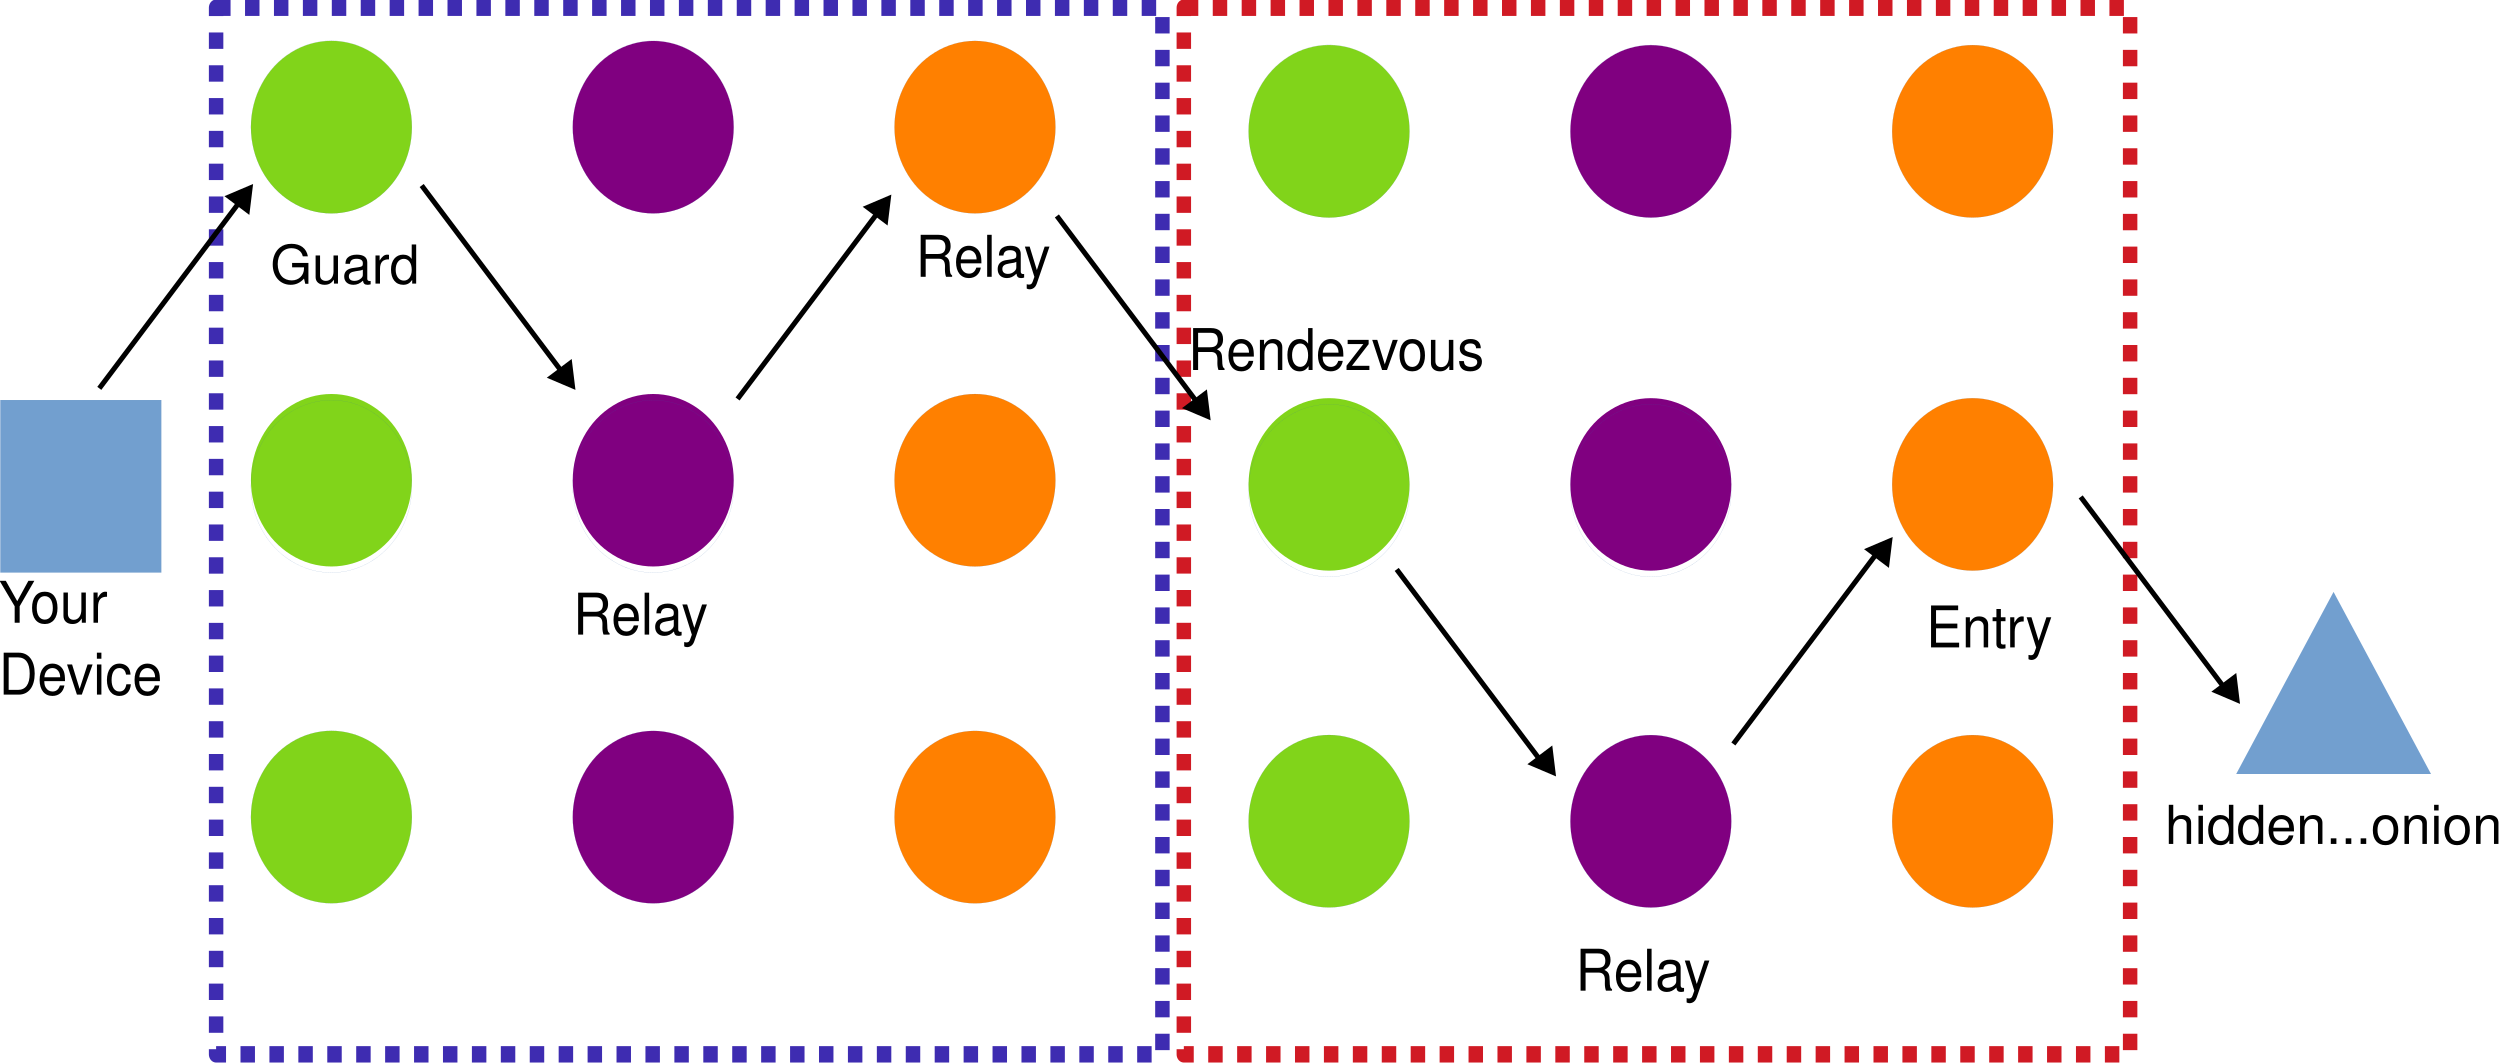
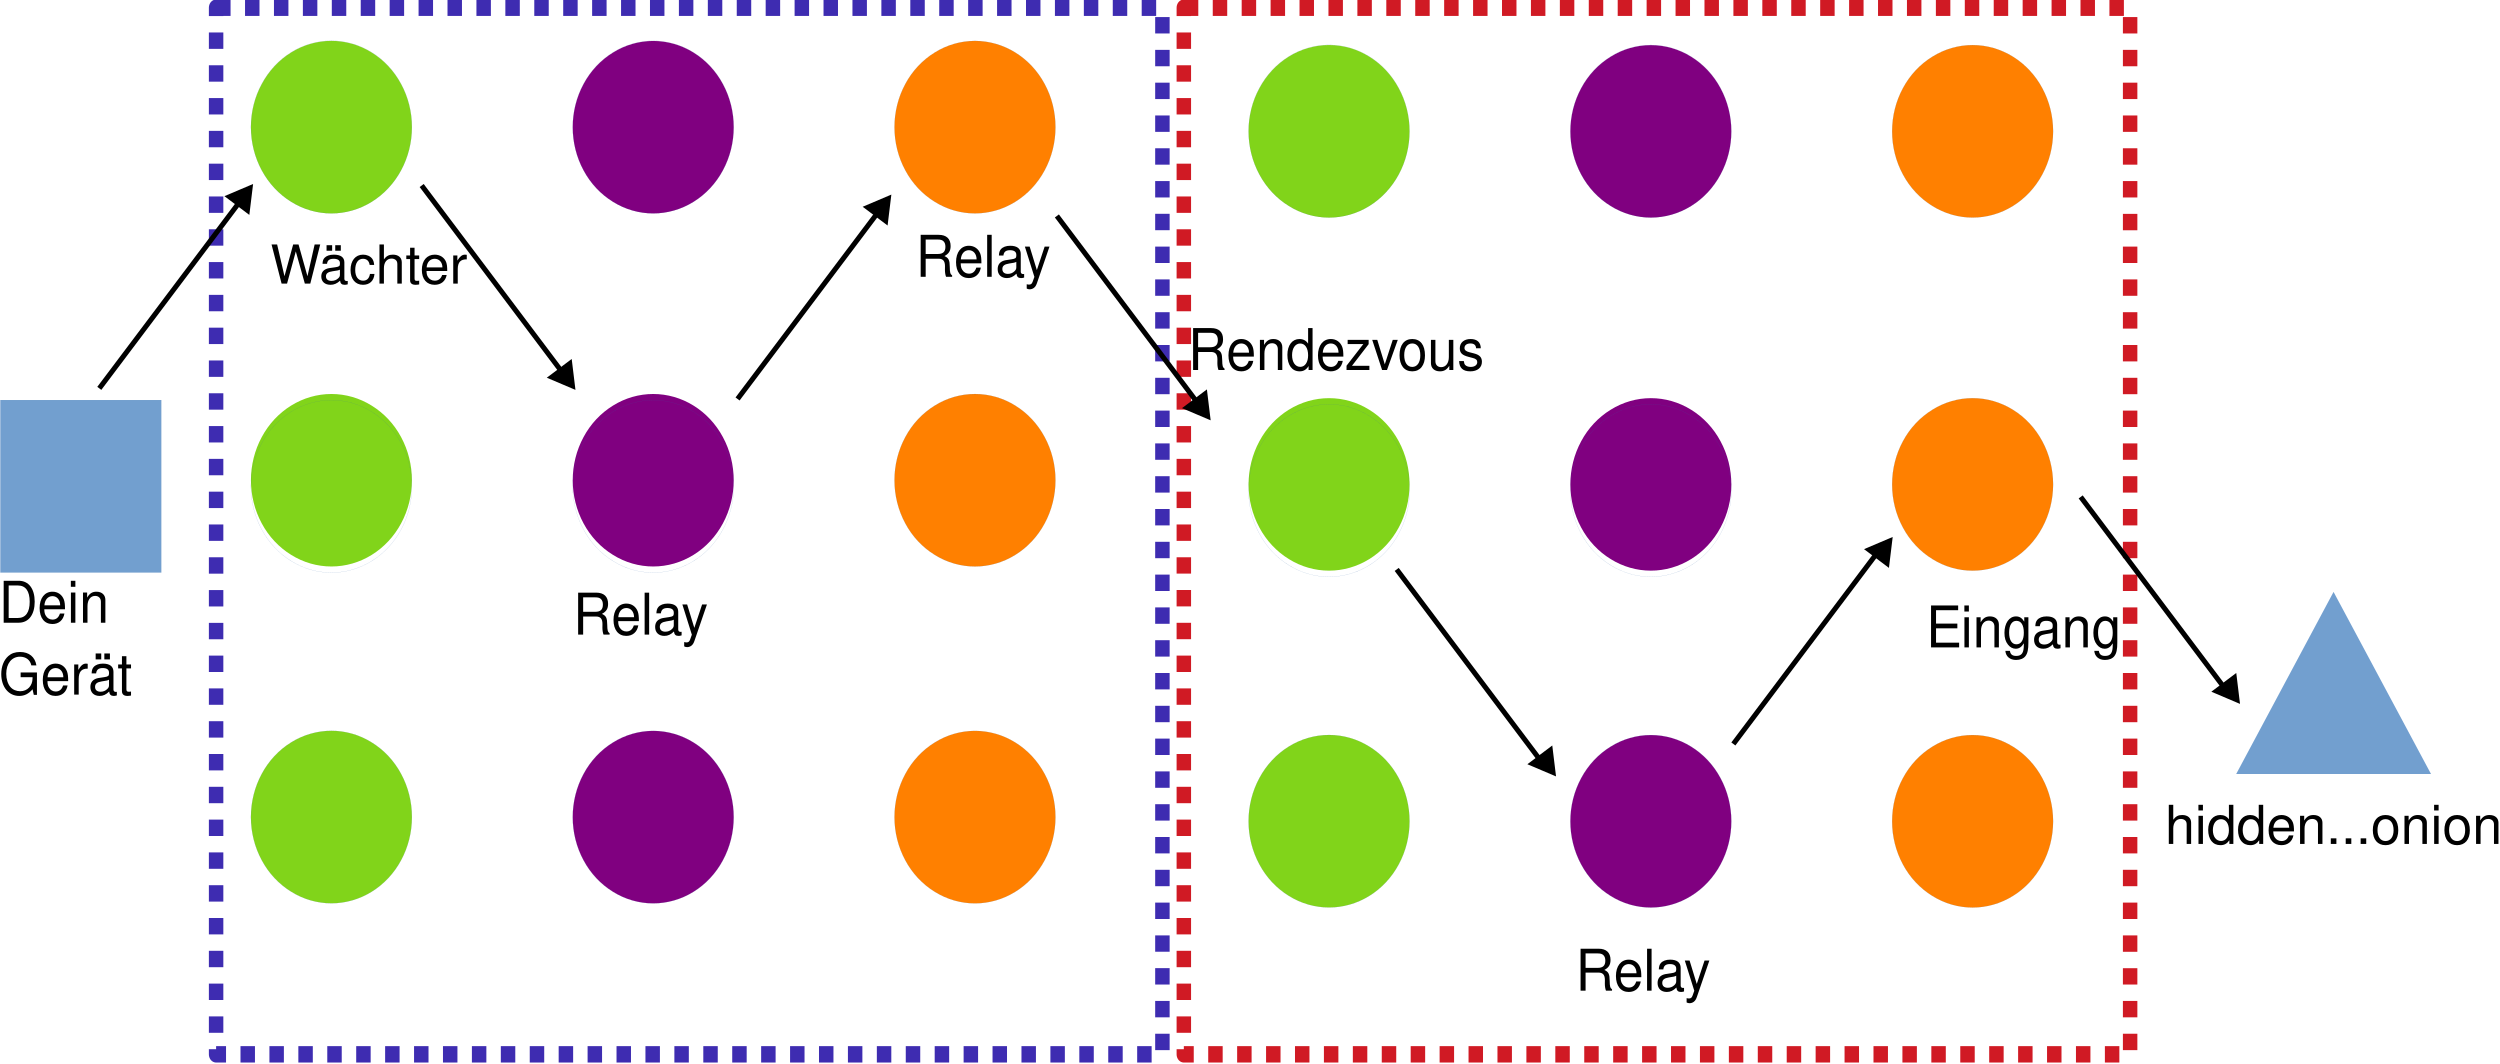
<svg xmlns="http://www.w3.org/2000/svg" width="100%" height="100%" viewBox="0 0 1051 447" version="1.1" xml:space="preserve" style="fill-rule:evenodd;clip-rule:evenodd;stroke-linecap:round;stroke-linejoin:round;">
  <g transform="matrix(1,0,0,1,-101.526,-98.3251)">
    <g transform="matrix(0.438175,0,0,0.438175,63.5184,110.551)">
      <rect x="87.098" y="355.919" width="154.361" height="165.495" style="fill:rgb(114,159,207);" />
    </g>
    <g transform="matrix(0.438175,0,0,0.438175,63.5184,110.551)">
      <path d="M164.319,521.414L87.098,521.414L87.098,355.919L241.458,355.919L241.458,521.414L164.319,521.414" style="fill:none;fill-rule:nonzero;stroke:rgb(52,101,164);stroke-width:0.08px;" />
    </g>
    <g transform="matrix(0.438175,0,0,0.438175,63.5184,110.551)">
      <path d="M481.938,94.093C481.938,108.602 478.372,122.936 471.566,135.531C464.84,148.041 455.036,158.553 443.368,165.764C431.619,173.061 418.249,176.884 404.715,176.884C391.183,176.884 377.814,173.061 366.146,165.764C354.397,158.553 344.592,148.041 337.867,135.531C331.06,122.934 327.495,108.6 327.495,94.093C327.495,79.585 331.061,65.251 337.867,52.742C344.592,40.145 354.397,29.634 366.065,22.423C377.814,15.126 391.184,11.303 404.718,11.303C418.25,11.303 431.619,15.126 443.287,22.423C455.036,29.634 464.84,40.146 471.566,52.742C478.372,65.252 481.938,79.587 481.938,94.093Z" style="fill:rgb(129,212,26);" />
    </g>
    <g transform="matrix(0.438175,0,0,0.438175,63.5184,110.551)">
      <path d="M481.938,93.965C481.938,108.473 478.372,122.807 471.566,135.403C464.84,147.913 455.036,158.425 443.368,165.635C431.619,172.932 418.249,176.755 404.715,176.755C391.183,176.755 377.814,172.932 366.146,165.635C354.397,158.425 344.592,147.912 337.867,135.403C331.06,122.806 327.495,108.472 327.495,93.965C327.495,79.457 331.061,65.122 337.867,52.614C344.592,40.017 354.397,29.505 366.065,22.295C377.814,14.997 391.184,11.175 404.718,11.175C418.25,11.175 431.619,14.997 443.287,22.295C455.036,29.505 464.84,40.017 471.566,52.614C478.372,65.124 481.938,79.458 481.938,93.965" style="fill:none;fill-rule:nonzero;stroke:rgb(52,101,164);stroke-width:0.08px;" />
    </g>
    <g transform="matrix(0.438175,0,0,0.438175,63.5184,110.551)">
      <path d="M790.681,94.18C790.681,108.689 787.116,122.936 780.31,135.531C773.584,148.128 763.78,158.553 752.112,165.764C740.362,173.061 726.993,176.884 713.459,176.884C699.927,176.884 686.558,173.061 674.89,165.764C663.141,158.553 653.336,148.128 646.611,135.531C639.804,122.934 636.239,108.687 636.239,94.18C636.239,79.585 639.804,65.338 646.611,52.742C653.336,40.145 663.141,29.721 674.89,22.51C686.558,15.213 699.928,11.39 713.459,11.39C726.991,11.39 740.361,15.213 752.112,22.51C763.78,29.721 773.584,40.146 780.31,52.742C787.116,65.339 790.681,79.587 790.681,94.18Z" style="fill:rgb(128,0,128);" />
    </g>
    <g transform="matrix(0.438175,0,0,0.438175,63.5184,110.551)">
      <path d="M790.681,94.052C790.681,108.56 787.116,122.807 780.31,135.403C773.584,148 763.78,158.425 752.112,165.635C740.362,172.932 726.993,176.755 713.459,176.755C699.927,176.755 686.558,172.932 674.89,165.635C663.141,158.425 653.336,147.999 646.611,135.403C639.804,122.806 636.239,108.558 636.239,94.052C636.239,79.457 639.804,65.209 646.611,52.614C653.336,40.017 663.141,29.592 674.89,22.382C686.558,15.084 699.928,11.262 713.459,11.262C726.991,11.262 740.361,15.084 752.112,22.382C763.78,29.592 773.584,40.017 780.31,52.614C787.116,65.211 790.681,79.458 790.681,94.052" style="fill:none;fill-rule:nonzero;stroke:rgb(52,101,164);stroke-width:0.08px;" />
    </g>
    <g transform="matrix(0.438175,0,0,0.438175,63.5184,110.551)">
      <path d="M1099.39,94.139C1099.39,108.647 1095.82,122.894 1089.02,135.49C1082.29,148.087 1072.49,158.512 1060.82,165.722C1049.07,173.019 1035.7,176.842 1022.17,176.842C1008.63,176.842 995.264,173.019 983.596,165.722C971.847,158.512 962.042,148.086 955.317,135.49C948.51,122.893 944.945,108.645 944.945,94.139C944.945,79.544 948.511,65.296 955.317,52.701C962.042,40.104 971.847,29.679 983.596,22.468C995.264,15.171 1008.63,11.348 1022.17,11.348C1035.7,11.348 1049.07,15.171 1060.82,22.468C1072.49,29.679 1082.29,40.104 1089.02,52.701C1095.82,65.298 1099.39,79.545 1099.39,94.139Z" style="fill:rgb(255,128,0);" />
    </g>
    <g transform="matrix(0.438175,0,0,0.438175,63.5184,110.551)">
      <path d="M1099.39,94.139C1099.39,108.647 1095.82,122.894 1089.02,135.49C1082.29,148.087 1072.49,158.512 1060.82,165.722C1049.07,173.019 1035.7,176.842 1022.17,176.842C1008.63,176.842 995.264,173.019 983.596,165.722C971.847,158.512 962.042,148.086 955.317,135.49C948.51,122.893 944.945,108.645 944.945,94.139C944.945,79.544 948.511,65.296 955.317,52.701C962.042,40.104 971.847,29.679 983.596,22.468C995.264,15.171 1008.63,11.348 1022.17,11.348C1035.7,11.348 1049.07,15.171 1060.82,22.468C1072.49,29.679 1082.29,40.104 1089.02,52.701C1095.82,65.298 1099.39,79.545 1099.39,94.139" style="fill:none;fill-rule:nonzero;stroke:rgb(52,101,164);stroke-width:0.08px;" />
    </g>
    <g transform="matrix(0.438175,0,0,0.438175,63.5184,110.551)">
      <path d="M481.938,432.899C481.938,447.407 478.372,461.655 471.566,474.25C464.84,486.847 455.036,497.272 443.368,504.482C431.619,511.78 418.249,515.602 404.715,515.602C391.183,515.602 377.814,511.78 366.146,504.482C354.397,497.272 344.592,486.847 337.867,474.25C331.06,461.653 327.495,447.406 327.495,432.899C327.495,418.304 331.061,404.057 337.867,391.461C344.592,378.864 354.397,368.439 366.065,361.229C377.814,353.931 391.184,350.109 404.718,350.109C418.25,350.109 431.619,353.931 443.287,361.229C455.036,368.439 464.84,378.865 471.566,391.461C478.372,404.058 481.938,418.305 481.938,432.899Z" style="fill:rgb(129,212,26);" />
    </g>
    <g transform="matrix(0.438175,0,0,0.438175,63.5184,110.551)">
      <path d="M481.938,438.795C481.938,453.303 478.372,467.551 471.566,480.146C464.84,492.743 455.036,503.168 443.368,510.378C431.619,517.676 418.249,521.498 404.715,521.498C391.183,521.498 377.814,517.676 366.146,510.378C354.397,503.168 344.592,492.743 337.867,480.146C331.06,467.549 327.495,453.302 327.495,438.795C327.495,424.2 331.061,409.952 337.867,397.357C344.592,384.76 354.397,374.335 366.065,367.125C377.814,359.827 391.184,356.005 404.718,356.005C418.25,356.005 431.619,359.827 443.287,367.125C455.036,374.335 464.84,384.76 471.566,397.357C478.372,409.954 481.938,424.201 481.938,438.795" style="fill:none;fill-rule:nonzero;stroke:rgb(52,101,164);stroke-width:0.08px;" />
    </g>
    <g transform="matrix(0.438175,0,0,0.438175,63.5184,110.551)">
      <path d="M790.681,432.899C790.681,447.407 787.116,461.655 780.31,474.25C773.584,486.847 763.78,497.272 752.112,504.482C740.362,511.78 726.993,515.602 713.459,515.602C699.927,515.602 686.558,511.78 674.89,504.482C663.141,497.272 653.336,486.847 646.611,474.25C639.804,461.653 636.239,447.406 636.239,432.899C636.239,418.304 639.804,404.057 646.611,391.461C653.336,378.864 663.141,368.439 674.89,361.229C686.558,353.931 699.928,350.109 713.459,350.109C726.991,350.109 740.361,353.931 752.112,361.229C763.78,368.439 773.584,378.865 780.31,391.461C787.116,404.058 790.681,418.305 790.681,432.899Z" style="fill:rgb(128,0,128);" />
    </g>
    <g transform="matrix(0.438175,0,0,0.438175,63.5184,110.551)">
      <path d="M790.681,438.795C790.681,453.303 787.116,467.551 780.31,480.146C773.584,492.743 763.78,503.168 752.112,510.378C740.362,517.676 726.993,521.498 713.459,521.498C699.927,521.498 686.558,517.676 674.89,510.378C663.141,503.168 653.336,492.743 646.611,480.146C639.804,467.549 636.239,453.302 636.239,438.795C636.239,424.2 639.804,409.952 646.611,397.357C653.336,384.76 663.141,374.335 674.89,367.125C686.558,359.827 699.928,356.005 713.459,356.005C726.991,356.005 740.361,359.827 752.112,367.125C763.78,374.335 773.584,384.76 780.31,397.357C787.116,409.954 790.681,424.201 790.681,438.795" style="fill:none;fill-rule:nonzero;stroke:rgb(52,101,164);stroke-width:0.08px;" />
    </g>
    <g transform="matrix(0.438175,0,0,0.438175,63.5184,110.551)">
      <path d="M1099.39,432.899C1099.39,447.407 1095.82,461.655 1089.02,474.25C1082.29,486.847 1072.49,497.272 1060.82,504.482C1049.07,511.78 1035.7,515.602 1022.17,515.602C1008.63,515.602 995.264,511.78 983.596,504.482C971.847,497.272 962.042,486.847 955.317,474.25C948.51,461.653 944.945,447.406 944.945,432.899C944.945,418.304 948.511,404.057 955.317,391.461C962.042,378.864 971.847,368.439 983.596,361.229C995.264,353.931 1008.63,350.109 1022.17,350.109C1035.7,350.109 1049.07,353.931 1060.82,361.229C1072.49,368.439 1082.29,378.865 1089.02,391.461C1095.82,404.058 1099.39,418.305 1099.39,432.899Z" style="fill:rgb(255,128,0);" />
    </g>
    <g transform="matrix(0.438175,0,0,0.438175,63.5184,110.551)">
      <path d="M1099.39,432.899C1099.39,447.407 1095.82,461.655 1089.02,474.25C1082.29,486.847 1072.49,497.272 1060.82,504.482C1049.07,511.78 1035.7,515.602 1022.17,515.602C1008.63,515.602 995.264,511.78 983.596,504.482C971.847,497.272 962.042,486.847 955.317,474.25C948.51,461.653 944.945,447.406 944.945,432.899C944.945,418.304 948.511,404.057 955.317,391.461C962.042,378.864 971.847,368.439 983.596,361.229C995.264,353.931 1008.63,350.109 1022.17,350.109C1035.7,350.109 1049.07,353.931 1060.82,361.229C1072.49,368.439 1082.29,378.865 1089.02,391.461C1095.82,404.058 1099.39,418.305 1099.39,432.899" style="fill:none;fill-rule:nonzero;stroke:rgb(52,101,164);stroke-width:0.08px;" />
    </g>
    <g transform="matrix(0.438175,0,0,0.438175,63.5184,110.551)">
      <path d="M481.938,756.043C481.938,770.551 478.372,784.798 471.566,797.394C464.84,809.991 455.036,820.416 443.368,827.626C431.619,834.924 418.249,838.746 404.715,838.746C391.183,838.746 377.814,834.924 366.146,827.626C354.397,820.416 344.592,809.991 337.867,797.394C331.06,784.797 327.495,770.549 327.495,756.043C327.495,741.448 331.061,727.2 337.867,714.605C344.592,702.008 354.397,691.583 366.065,684.372C377.814,677.075 391.184,673.253 404.718,673.253C418.25,673.253 431.619,677.075 443.287,684.372C455.036,691.583 464.84,702.008 471.566,714.605C478.372,727.202 481.938,741.449 481.938,756.043Z" style="fill:rgb(129,212,26);" />
    </g>
    <g transform="matrix(0.438175,0,0,0.438175,63.5184,110.551)">
      <path d="M481.938,756.043C481.938,770.551 478.372,784.798 471.566,797.394C464.84,809.991 455.036,820.416 443.368,827.626C431.619,834.924 418.249,838.746 404.715,838.746C391.183,838.746 377.814,834.924 366.146,827.626C354.397,820.416 344.592,809.991 337.867,797.394C331.06,784.797 327.495,770.549 327.495,756.043C327.495,741.448 331.061,727.2 337.867,714.605C344.592,702.008 354.397,691.583 366.065,684.372C377.814,677.075 391.184,673.253 404.718,673.253C418.25,673.253 431.619,677.075 443.287,684.372C455.036,691.583 464.84,702.008 471.566,714.605C478.372,727.202 481.938,741.449 481.938,756.043" style="fill:none;fill-rule:nonzero;stroke:rgb(52,101,164);stroke-width:0.08px;" />
    </g>
    <g transform="matrix(0.438175,0,0,0.438175,63.5184,110.551)">
      <path d="M790.681,756.118C790.681,770.626 787.116,784.874 780.31,797.469C773.584,810.066 763.78,820.491 752.112,827.702C740.362,834.999 726.993,838.822 713.459,838.822C699.927,838.822 686.558,834.999 674.89,827.702C663.141,820.492 653.336,810.066 646.611,797.469C639.804,784.872 636.239,770.625 636.239,756.118C636.239,741.523 639.804,727.276 646.611,714.68C653.336,702.083 663.141,691.658 674.89,684.448C686.558,677.15 699.928,673.328 713.459,673.328C726.991,673.328 740.361,677.15 752.112,684.448C763.78,691.658 773.584,702.083 780.31,714.68C787.116,727.277 790.681,741.525 790.681,756.118Z" style="fill:rgb(128,0,128);" />
    </g>
    <g transform="matrix(0.438175,0,0,0.438175,63.5184,110.551)">
      <path d="M790.681,756.118C790.681,770.626 787.116,784.874 780.31,797.469C773.584,810.066 763.78,820.491 752.112,827.702C740.362,834.999 726.993,838.822 713.459,838.822C699.927,838.822 686.558,834.999 674.89,827.702C663.141,820.492 653.336,810.066 646.611,797.469C639.804,784.872 636.239,770.625 636.239,756.118C636.239,741.523 639.804,727.276 646.611,714.68C653.336,702.083 663.141,691.658 674.89,684.448C686.558,677.15 699.928,673.328 713.459,673.328C726.991,673.328 740.361,677.15 752.112,684.448C763.78,691.658 773.584,702.083 780.31,714.68C787.116,727.277 790.681,741.525 790.681,756.118" style="fill:none;fill-rule:nonzero;stroke:rgb(52,101,164);stroke-width:0.08px;" />
    </g>
    <g transform="matrix(0.438175,0,0,0.438175,63.5184,110.551)">
      <path d="M1099.39,756.118C1099.39,770.626 1095.82,784.874 1089.02,797.469C1082.29,810.066 1072.49,820.491 1060.82,827.702C1049.07,834.999 1035.7,838.822 1022.17,838.822C1008.63,838.822 995.264,834.999 983.596,827.702C971.847,820.492 962.042,810.066 955.317,797.469C948.51,784.872 944.945,770.625 944.945,756.118C944.945,741.523 948.511,727.276 955.317,714.68C962.042,702.083 971.847,691.658 983.596,684.448C995.264,677.15 1008.63,673.328 1022.17,673.328C1035.7,673.328 1049.07,677.15 1060.82,684.448C1072.49,691.658 1082.29,702.083 1089.02,714.68C1095.82,727.277 1099.39,741.525 1099.39,756.118Z" style="fill:rgb(255,128,0);" />
    </g>
    <g transform="matrix(0.438175,0,0,0.438175,63.5184,110.551)">
      <path d="M1099.39,756.118C1099.39,770.626 1095.82,784.874 1089.02,797.469C1082.29,810.066 1072.49,820.491 1060.82,827.702C1049.07,834.999 1035.7,838.822 1022.17,838.822C1008.63,838.822 995.264,834.999 983.596,827.702C971.847,820.492 962.042,810.066 955.317,797.469C948.51,784.872 944.945,770.625 944.945,756.118C944.945,741.523 948.511,727.276 955.317,714.68C962.042,702.083 971.847,691.658 983.596,684.448C995.264,677.15 1008.63,673.328 1022.17,673.328C1035.7,673.328 1049.07,677.15 1060.82,684.448C1072.49,691.658 1082.29,702.083 1089.02,714.68C1095.82,727.277 1099.39,741.525 1099.39,756.118" style="fill:none;fill-rule:nonzero;stroke:rgb(52,101,164);stroke-width:0.08px;" />
    </g>
    <g transform="matrix(0.438175,0,0,0.438175,495.206,203.232)">
      <path d="M1340.44,328.48L1433.95,503.186L1247.02,503.186L1340.44,328.48Z" style="fill:rgb(114,159,207);" />
    </g>
    <g>
      <g transform="matrix(0.423185,0,0,0.453686,63.5184,110.551)">
        <g transform="matrix(1,0,0,1,88.7196,550.073)">
-           <text x="0px" y="0px" style="font-family:'Helvetica';font-size:53.309px;">Your</text>
+           <text x="0px" y="0px" style="font-family:'Helvetica';font-size:53.309px;">Dein</text>
        </g>
        <g transform="matrix(1,0,0,1,88.7196,616.708)">
-           <text x="0px" y="0px" style="font-family:'Helvetica';font-size:53.309px;">Device</text>
+           <text x="0px" y="0px" style="font-family:'Helvetica';font-size:53.309px;">Gerät</text>
        </g>
      </g>
      <g transform="matrix(0.423185,0,0,0.423185,215.188,217.539)">
        <g transform="matrix(53.3092,0,0,53.3092,148.162,0)">
                </g>
-         <text x="0px" y="0px" style="font-family:'Helvetica';font-size:53.309px;">Guard</text>
+         <text x="0px" y="0px" style="font-family:'Helvetica';font-size:53.309px;">Wächter</text>
      </g>
      <g transform="matrix(0.423185,0,0,0.453686,342.481,365.105)">
        <text x="0px" y="0px" style="font-family:'Helvetica';font-size:53.309px;">Relay</text>
      </g>
      <g transform="matrix(0.423185,0,0,0.453686,486.481,214.679)">
        <text x="0px" y="0px" style="font-family:'Helvetica';font-size:53.309px;">Relay</text>
      </g>
      <g transform="matrix(0.423185,0,0,0.423185,1011.71,453.118)">
        <g transform="matrix(53.3092,0,0,53.3092,334.953,0)">
                </g>
        <text x="0px" y="0px" style="font-family:'Helvetica';font-size:53.309px;">hidden...onion</text>
      </g>
      <g transform="matrix(1,0,0,1.13387,0,-13.5981)">
        <rect x="192.377" y="101.575" width="397.824" height="388.045" style="fill:none;stroke:rgb(62,44,177);stroke-width:6.08px;stroke-linecap:butt;stroke-miterlimit:1.5;stroke-dasharray:6.08,6.08;" />
      </g>
      <g transform="matrix(1,0,0,1.13387,406.832,-13.5981)">
        <rect x="192.377" y="101.575" width="397.824" height="388.045" style="fill:none;stroke:rgb(208,26,36);stroke-width:6.08px;stroke-linecap:butt;stroke-miterlimit:1.5;stroke-dasharray:6.08,6.08;" />
      </g>
    </g>
    <g transform="matrix(1,0,0,-1,296.309,499.871)">
      <g transform="matrix(0.438175,0,0,0.438175,-102.956,170.289)">
        <path d="M330.234,166.032L193.058,348.322L196.941,351.246L334.117,168.955L330.234,166.032Z" style="fill-rule:nonzero;" />
      </g>
      <g transform="matrix(0.438175,0,0,0.438175,-102.956,170.289)">
        <path d="M340.601,156.288L337.671,180.385L318.258,165.776L340.601,156.288Z" />
        <path d="M342.547,153.703L339.971,154.795L315.043,165.381L338.945,183.37L342.547,153.703ZM338.657,158.87L336.406,177.398L321.48,166.171L338.657,158.87Z" />
      </g>
    </g>
    <g transform="matrix(1,0,0,1,599.384,5.09357)">
      <g transform="matrix(0.438175,0,0,0.438175,-273.231,107.69)">
        <path d="M330.234,166.032L193.058,348.322L196.941,351.246L334.117,168.955L330.234,166.032Z" style="fill-rule:nonzero;" />
      </g>
      <g transform="matrix(0.438175,0,0,0.438175,-273.231,107.69)">
        <path d="M340.601,156.288L337.671,180.385L318.258,165.776L340.601,156.288Z" />
        <path d="M342.547,153.703L339.971,154.795L315.043,165.381L338.945,183.37L342.547,153.703ZM338.657,158.87L336.406,177.398L321.48,166.171L338.657,158.87Z" />
      </g>
    </g>
    <g transform="matrix(1,0,0,-1,927.895,527.537)">
      <g transform="matrix(0.438175,0,0,0.438175,-37.0942,67.0447)">
        <path d="M330.234,166.032L193.058,348.322L196.941,351.246L334.117,168.955L330.234,166.032Z" style="fill-rule:nonzero;" />
      </g>
      <g transform="matrix(0.438175,0,0,0.438175,-34.7625,65.947)">
        <path d="M340.601,156.288L337.671,180.385L318.258,165.776L340.601,156.288Z" />
        <path d="M342.547,153.703L339.971,154.795L315.043,165.381L338.945,183.37L342.547,153.703ZM338.657,158.87L336.406,177.398L321.48,166.171L338.657,158.87Z" />
      </g>
      <g transform="matrix(0.438175,0,0,0.438175,-467.504,185.162)">
        <path d="M330.234,166.032L193.058,348.322L196.941,351.246L334.117,168.955L330.234,166.032Z" style="fill-rule:nonzero;" />
      </g>
      <g transform="matrix(0.438175,0,0,0.438175,-467.504,185.162)">
        <path d="M340.601,156.288L337.671,180.385L318.258,165.776L340.601,156.288Z" />
        <path d="M342.547,153.703L339.971,154.795L315.043,165.381L338.945,183.37L342.547,153.703ZM338.657,158.87L336.406,177.398L321.48,166.171L338.657,158.87Z" />
      </g>
    </g>
    <g transform="matrix(1,0,0,1,-12.9813,-5.07732)">
      <g transform="matrix(0.438175,0,0,0.438175,70.8116,113.404)">
        <path d="M330.234,166.032L193.058,348.322L196.941,351.246L334.117,168.955L330.234,166.032Z" style="fill-rule:nonzero;" />
      </g>
      <g transform="matrix(0.438175,0,0,0.438175,70.8116,113.404)">
        <path d="M340.601,156.288L337.671,180.385L318.258,165.776L340.601,156.288Z" />
        <path d="M342.547,153.703L339.971,154.795L315.043,165.381L338.945,183.37L342.547,153.703ZM338.657,158.87L336.406,177.398L321.48,166.171L338.657,158.87Z" />
      </g>
      <g transform="matrix(0.438175,0,0,0.438175,495.905,117.379)">
        <path d="M481.938,94.093C481.938,108.602 478.372,122.936 471.566,135.531C464.84,148.041 455.036,158.553 443.368,165.764C431.619,173.061 418.249,176.884 404.715,176.884C391.183,176.884 377.814,173.061 366.146,165.764C354.397,158.553 344.592,148.041 337.867,135.531C331.06,122.934 327.495,108.6 327.495,94.093C327.495,79.585 331.061,65.251 337.867,52.742C344.592,40.145 354.397,29.634 366.065,22.423C377.814,15.126 391.184,11.303 404.718,11.303C418.25,11.303 431.619,15.126 443.287,22.423C455.036,29.634 464.84,40.146 471.566,52.742C478.372,65.252 481.938,79.587 481.938,94.093Z" style="fill:rgb(129,212,26);" />
      </g>
      <g transform="matrix(0.438175,0,0,0.438175,495.905,117.379)">
        <path d="M481.938,93.965C481.938,108.473 478.372,122.807 471.566,135.403C464.84,147.913 455.036,158.425 443.368,165.635C431.619,172.932 418.249,176.755 404.715,176.755C391.183,176.755 377.814,172.932 366.146,165.635C354.397,158.425 344.592,147.912 337.867,135.403C331.06,122.806 327.495,108.472 327.495,93.965C327.495,79.457 331.061,65.122 337.867,52.614C344.592,40.017 354.397,29.505 366.065,22.295C377.814,14.997 391.184,11.175 404.718,11.175C418.25,11.175 431.619,14.997 443.287,22.295C455.036,29.505 464.84,40.017 471.566,52.614C478.372,65.124 481.938,79.458 481.938,93.965" style="fill:none;fill-rule:nonzero;stroke:rgb(52,101,164);stroke-width:0.08px;" />
      </g>
      <g transform="matrix(0.438175,0,0,0.438175,495.905,117.379)">
        <path d="M790.681,94.18C790.681,108.689 787.116,122.936 780.31,135.531C773.584,148.128 763.78,158.553 752.112,165.764C740.362,173.061 726.993,176.884 713.459,176.884C699.927,176.884 686.558,173.061 674.89,165.764C663.141,158.553 653.336,148.128 646.611,135.531C639.804,122.934 636.239,108.687 636.239,94.18C636.239,79.585 639.804,65.338 646.611,52.742C653.336,40.145 663.141,29.721 674.89,22.51C686.558,15.213 699.928,11.39 713.459,11.39C726.991,11.39 740.361,15.213 752.112,22.51C763.78,29.721 773.584,40.146 780.31,52.742C787.116,65.339 790.681,79.587 790.681,94.18Z" style="fill:rgb(128,0,128);" />
      </g>
      <g transform="matrix(0.438175,0,0,0.438175,495.905,117.379)">
        <path d="M790.681,94.052C790.681,108.56 787.116,122.807 780.31,135.403C773.584,148 763.78,158.425 752.112,165.635C740.362,172.932 726.993,176.755 713.459,176.755C699.927,176.755 686.558,172.932 674.89,165.635C663.141,158.425 653.336,147.999 646.611,135.403C639.804,122.806 636.239,108.558 636.239,94.052C636.239,79.457 639.804,65.209 646.611,52.614C653.336,40.017 663.141,29.592 674.89,22.382C686.558,15.084 699.928,11.262 713.459,11.262C726.991,11.262 740.361,15.084 752.112,22.382C763.78,29.592 773.584,40.017 780.31,52.614C787.116,65.211 790.681,79.458 790.681,94.052" style="fill:none;fill-rule:nonzero;stroke:rgb(52,101,164);stroke-width:0.08px;" />
      </g>
      <g transform="matrix(0.438175,0,0,0.438175,495.905,117.379)">
        <path d="M1099.39,94.139C1099.39,108.647 1095.82,122.894 1089.02,135.49C1082.29,148.087 1072.49,158.512 1060.82,165.722C1049.07,173.019 1035.7,176.842 1022.17,176.842C1008.63,176.842 995.264,173.019 983.596,165.722C971.847,158.512 962.042,148.086 955.317,135.49C948.51,122.893 944.945,108.645 944.945,94.139C944.945,79.544 948.511,65.296 955.317,52.701C962.042,40.104 971.847,29.679 983.596,22.468C995.264,15.171 1008.63,11.348 1022.17,11.348C1035.7,11.348 1049.07,15.171 1060.82,22.468C1072.49,29.679 1082.29,40.104 1089.02,52.701C1095.82,65.298 1099.39,79.545 1099.39,94.139Z" style="fill:rgb(255,128,0);" />
      </g>
      <g transform="matrix(0.438175,0,0,0.438175,495.905,117.379)">
        <path d="M1099.39,94.139C1099.39,108.647 1095.82,122.894 1089.02,135.49C1082.29,148.087 1072.49,158.512 1060.82,165.722C1049.07,173.019 1035.7,176.842 1022.17,176.842C1008.63,176.842 995.264,173.019 983.596,165.722C971.847,158.512 962.042,148.086 955.317,135.49C948.51,122.893 944.945,108.645 944.945,94.139C944.945,79.544 948.511,65.296 955.317,52.701C962.042,40.104 971.847,29.679 983.596,22.468C995.264,15.171 1008.63,11.348 1022.17,11.348C1035.7,11.348 1049.07,15.171 1060.82,22.468C1072.49,29.679 1082.29,40.104 1089.02,52.701C1095.82,65.298 1099.39,79.545 1099.39,94.139" style="fill:none;fill-rule:nonzero;stroke:rgb(52,101,164);stroke-width:0.08px;" />
      </g>
      <g transform="matrix(0.438175,0,0,0.438175,495.905,117.379)">
        <path d="M481.938,432.899C481.938,447.407 478.372,461.655 471.566,474.25C464.84,486.847 455.036,497.272 443.368,504.482C431.619,511.78 418.249,515.602 404.715,515.602C391.183,515.602 377.814,511.78 366.146,504.482C354.397,497.272 344.592,486.847 337.867,474.25C331.06,461.653 327.495,447.406 327.495,432.899C327.495,418.304 331.061,404.057 337.867,391.461C344.592,378.864 354.397,368.439 366.065,361.229C377.814,353.931 391.184,350.109 404.718,350.109C418.25,350.109 431.619,353.931 443.287,361.229C455.036,368.439 464.84,378.865 471.566,391.461C478.372,404.058 481.938,418.305 481.938,432.899Z" style="fill:rgb(129,212,26);" />
      </g>
      <g transform="matrix(0.438175,0,0,0.438175,495.905,117.379)">
        <path d="M481.938,438.795C481.938,453.303 478.372,467.551 471.566,480.146C464.84,492.743 455.036,503.168 443.368,510.378C431.619,517.676 418.249,521.498 404.715,521.498C391.183,521.498 377.814,517.676 366.146,510.378C354.397,503.168 344.592,492.743 337.867,480.146C331.06,467.549 327.495,453.302 327.495,438.795C327.495,424.2 331.061,409.952 337.867,397.357C344.592,384.76 354.397,374.335 366.065,367.125C377.814,359.827 391.184,356.005 404.718,356.005C418.25,356.005 431.619,359.827 443.287,367.125C455.036,374.335 464.84,384.76 471.566,397.357C478.372,409.954 481.938,424.201 481.938,438.795" style="fill:none;fill-rule:nonzero;stroke:rgb(52,101,164);stroke-width:0.08px;" />
      </g>
      <g transform="matrix(0.438175,0,0,0.438175,495.905,117.379)">
        <path d="M790.681,432.899C790.681,447.407 787.116,461.655 780.31,474.25C773.584,486.847 763.78,497.272 752.112,504.482C740.362,511.78 726.993,515.602 713.459,515.602C699.927,515.602 686.558,511.78 674.89,504.482C663.141,497.272 653.336,486.847 646.611,474.25C639.804,461.653 636.239,447.406 636.239,432.899C636.239,418.304 639.804,404.057 646.611,391.461C653.336,378.864 663.141,368.439 674.89,361.229C686.558,353.931 699.928,350.109 713.459,350.109C726.991,350.109 740.361,353.931 752.112,361.229C763.78,368.439 773.584,378.865 780.31,391.461C787.116,404.058 790.681,418.305 790.681,432.899Z" style="fill:rgb(128,0,128);" />
      </g>
      <g transform="matrix(0.438175,0,0,0.438175,495.905,117.379)">
        <path d="M790.681,438.795C790.681,453.303 787.116,467.551 780.31,480.146C773.584,492.743 763.78,503.168 752.112,510.378C740.362,517.676 726.993,521.498 713.459,521.498C699.927,521.498 686.558,517.676 674.89,510.378C663.141,503.168 653.336,492.743 646.611,480.146C639.804,467.549 636.239,453.302 636.239,438.795C636.239,424.2 639.804,409.952 646.611,397.357C653.336,384.76 663.141,374.335 674.89,367.125C686.558,359.827 699.928,356.005 713.459,356.005C726.991,356.005 740.361,359.827 752.112,367.125C763.78,374.335 773.584,384.76 780.31,397.357C787.116,409.954 790.681,424.201 790.681,438.795" style="fill:none;fill-rule:nonzero;stroke:rgb(52,101,164);stroke-width:0.08px;" />
      </g>
      <g transform="matrix(0.438175,0,0,0.438175,495.905,117.379)">
        <path d="M1099.39,432.899C1099.39,447.407 1095.82,461.655 1089.02,474.25C1082.29,486.847 1072.49,497.272 1060.82,504.482C1049.07,511.78 1035.7,515.602 1022.17,515.602C1008.63,515.602 995.264,511.78 983.596,504.482C971.847,497.272 962.042,486.847 955.317,474.25C948.51,461.653 944.945,447.406 944.945,432.899C944.945,418.304 948.511,404.057 955.317,391.461C962.042,378.864 971.847,368.439 983.596,361.229C995.264,353.931 1008.63,350.109 1022.17,350.109C1035.7,350.109 1049.07,353.931 1060.82,361.229C1072.49,368.439 1082.29,378.865 1089.02,391.461C1095.82,404.058 1099.39,418.305 1099.39,432.899Z" style="fill:rgb(255,128,0);" />
      </g>
      <g transform="matrix(0.438175,0,0,0.438175,495.905,117.379)">
        <path d="M1099.39,432.899C1099.39,447.407 1095.82,461.655 1089.02,474.25C1082.29,486.847 1072.49,497.272 1060.82,504.482C1049.07,511.78 1035.7,515.602 1022.17,515.602C1008.63,515.602 995.264,511.78 983.596,504.482C971.847,497.272 962.042,486.847 955.317,474.25C948.51,461.653 944.945,447.406 944.945,432.899C944.945,418.304 948.511,404.057 955.317,391.461C962.042,378.864 971.847,368.439 983.596,361.229C995.264,353.931 1008.63,350.109 1022.17,350.109C1035.7,350.109 1049.07,353.931 1060.82,361.229C1072.49,368.439 1082.29,378.865 1089.02,391.461C1095.82,404.058 1099.39,418.305 1099.39,432.899" style="fill:none;fill-rule:nonzero;stroke:rgb(52,101,164);stroke-width:0.08px;" />
      </g>
      <g transform="matrix(0.438175,0,0,0.438175,495.905,117.379)">
        <path d="M481.938,756.043C481.938,770.551 478.372,784.798 471.566,797.394C464.84,809.991 455.036,820.416 443.368,827.626C431.619,834.924 418.249,838.746 404.715,838.746C391.183,838.746 377.814,834.924 366.146,827.626C354.397,820.416 344.592,809.991 337.867,797.394C331.06,784.797 327.495,770.549 327.495,756.043C327.495,741.448 331.061,727.2 337.867,714.605C344.592,702.008 354.397,691.583 366.065,684.372C377.814,677.075 391.184,673.253 404.718,673.253C418.25,673.253 431.619,677.075 443.287,684.372C455.036,691.583 464.84,702.008 471.566,714.605C478.372,727.202 481.938,741.449 481.938,756.043Z" style="fill:rgb(129,212,26);" />
      </g>
      <g transform="matrix(0.438175,0,0,0.438175,495.905,117.379)">
        <path d="M481.938,756.043C481.938,770.551 478.372,784.798 471.566,797.394C464.84,809.991 455.036,820.416 443.368,827.626C431.619,834.924 418.249,838.746 404.715,838.746C391.183,838.746 377.814,834.924 366.146,827.626C354.397,820.416 344.592,809.991 337.867,797.394C331.06,784.797 327.495,770.549 327.495,756.043C327.495,741.448 331.061,727.2 337.867,714.605C344.592,702.008 354.397,691.583 366.065,684.372C377.814,677.075 391.184,673.253 404.718,673.253C418.25,673.253 431.619,677.075 443.287,684.372C455.036,691.583 464.84,702.008 471.566,714.605C478.372,727.202 481.938,741.449 481.938,756.043" style="fill:none;fill-rule:nonzero;stroke:rgb(52,101,164);stroke-width:0.08px;" />
      </g>
      <g transform="matrix(0.438175,0,0,0.438175,495.905,117.379)">
        <path d="M790.681,756.118C790.681,770.626 787.116,784.874 780.31,797.469C773.584,810.066 763.78,820.491 752.112,827.702C740.362,834.999 726.993,838.822 713.459,838.822C699.927,838.822 686.558,834.999 674.89,827.702C663.141,820.492 653.336,810.066 646.611,797.469C639.804,784.872 636.239,770.625 636.239,756.118C636.239,741.523 639.804,727.276 646.611,714.68C653.336,702.083 663.141,691.658 674.89,684.448C686.558,677.15 699.928,673.328 713.459,673.328C726.991,673.328 740.361,677.15 752.112,684.448C763.78,691.658 773.584,702.083 780.31,714.68C787.116,727.277 790.681,741.525 790.681,756.118Z" style="fill:rgb(128,0,128);" />
      </g>
      <g transform="matrix(0.438175,0,0,0.438175,495.905,117.379)">
        <path d="M790.681,756.118C790.681,770.626 787.116,784.874 780.31,797.469C773.584,810.066 763.78,820.491 752.112,827.702C740.362,834.999 726.993,838.822 713.459,838.822C699.927,838.822 686.558,834.999 674.89,827.702C663.141,820.492 653.336,810.066 646.611,797.469C639.804,784.872 636.239,770.625 636.239,756.118C636.239,741.523 639.804,727.276 646.611,714.68C653.336,702.083 663.141,691.658 674.89,684.448C686.558,677.15 699.928,673.328 713.459,673.328C726.991,673.328 740.361,677.15 752.112,684.448C763.78,691.658 773.584,702.083 780.31,714.68C787.116,727.277 790.681,741.525 790.681,756.118" style="fill:none;fill-rule:nonzero;stroke:rgb(52,101,164);stroke-width:0.08px;" />
      </g>
      <g transform="matrix(0.438175,0,0,0.438175,495.905,117.379)">
        <path d="M1099.39,756.118C1099.39,770.626 1095.82,784.874 1089.02,797.469C1082.29,810.066 1072.49,820.491 1060.82,827.702C1049.07,834.999 1035.7,838.822 1022.17,838.822C1008.63,838.822 995.264,834.999 983.596,827.702C971.847,820.492 962.042,810.066 955.317,797.469C948.51,784.872 944.945,770.625 944.945,756.118C944.945,741.523 948.511,727.276 955.317,714.68C962.042,702.083 971.847,691.658 983.596,684.448C995.264,677.15 1008.63,673.328 1022.17,673.328C1035.7,673.328 1049.07,677.15 1060.82,684.448C1072.49,691.658 1082.29,702.083 1089.02,714.68C1095.82,727.277 1099.39,741.525 1099.39,756.118Z" style="fill:rgb(255,128,0);" />
      </g>
      <g transform="matrix(0.438175,0,0,0.438175,495.905,117.379)">
        <path d="M1099.39,756.118C1099.39,770.626 1095.82,784.874 1089.02,797.469C1082.29,810.066 1072.49,820.491 1060.82,827.702C1049.07,834.999 1035.7,838.822 1022.17,838.822C1008.63,838.822 995.264,834.999 983.596,827.702C971.847,820.492 962.042,810.066 955.317,797.469C948.51,784.872 944.945,770.625 944.945,756.118C944.945,741.523 948.511,727.276 955.317,714.68C962.042,702.083 971.847,691.658 983.596,684.448C995.264,677.15 1008.63,673.328 1022.17,673.328C1035.7,673.328 1049.07,677.15 1060.82,684.448C1072.49,691.658 1082.29,702.083 1089.02,714.68C1095.82,727.277 1099.39,741.525 1099.39,756.118" style="fill:none;fill-rule:nonzero;stroke:rgb(52,101,164);stroke-width:0.08px;" />
      </g>
      <g transform="matrix(0.423185,0,0,0.453686,613.992,258.963)">
        <g transform="matrix(53.3092,0,0,53.3092,296.35,0)">
                </g>
        <text x="0px" y="0px" style="font-family:'Helvetica';font-size:53.309px;">Rendezvous</text>
      </g>
      <g transform="matrix(0.423185,0,0,0.453686,776.886,519.873)">
        <text x="0px" y="0px" style="font-family:'Helvetica';font-size:53.309px;">Relay</text>
      </g>
      <g transform="matrix(0.423185,0,0,0.453686,924.29,375.575)">
        <g transform="matrix(53.3092,0,0,53.3092,124.423,0)">
                </g>
-         <text x="0px" y="0px" style="font-family:'Helvetica';font-size:53.309px;">Entry</text>
+         <text x="0px" y="0px" style="font-family:'Helvetica';font-size:53.309px;">Eingang</text>
      </g>
      <g transform="matrix(0.438175,0,0,-0.438175,616.236,496.055)">
        <path d="M330.234,166.032L193.058,348.322L196.941,351.246L334.117,168.955L330.234,166.032Z" style="fill-rule:nonzero;" />
      </g>
      <g transform="matrix(0.438175,0,0,-0.438175,618.568,497.152)">
        <path d="M340.601,156.288L337.671,180.385L318.258,165.776L340.601,156.288Z" />
        <path d="M342.547,153.703L339.971,154.795L315.043,165.381L338.945,183.37L342.547,153.703ZM338.657,158.87L336.406,177.398L321.48,166.171L338.657,158.87Z" />
      </g>
      <g transform="matrix(0.438175,0,0,0.438175,757.768,262.897)">
        <path d="M330.234,166.032L193.058,348.322L196.941,351.246L334.117,168.955L330.234,166.032Z" style="fill-rule:nonzero;" />
      </g>
      <g transform="matrix(0.438175,0,0,0.438175,760.1,261.799)">
        <path d="M340.601,156.288L337.671,180.385L318.258,165.776L340.601,156.288Z" />
        <path d="M342.547,153.703L339.971,154.795L315.043,165.381L338.945,183.37L342.547,153.703ZM338.657,158.87L336.406,177.398L321.48,166.171L338.657,158.87Z" />
      </g>
    </g>
  </g>
</svg>
